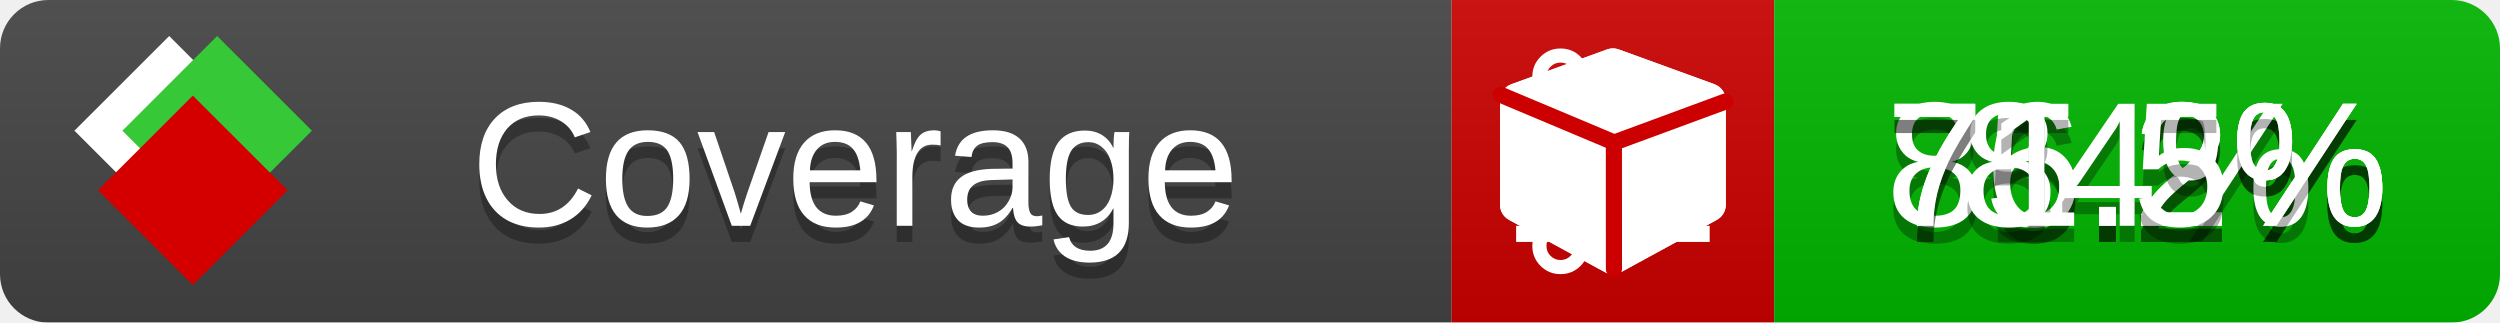
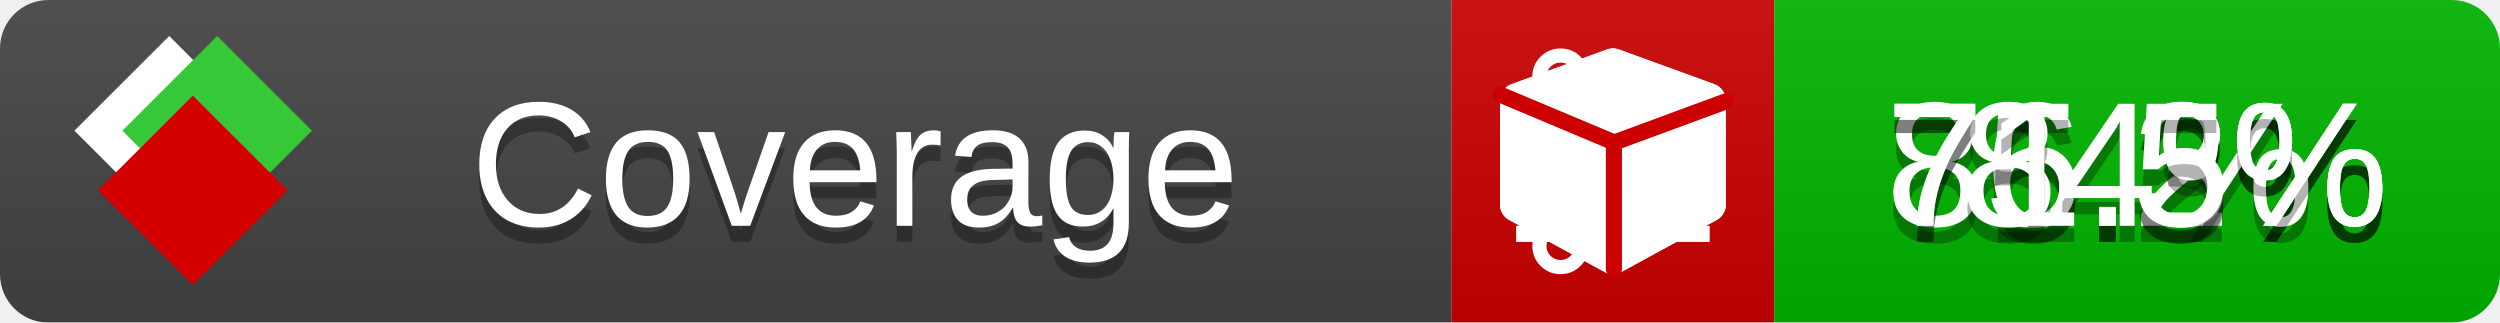
<svg xmlns="http://www.w3.org/2000/svg" xmlns:xlink="http://www.w3.org/1999/xlink" width="155" height="20">
  <style type="text/css">
          
            @keyframes fade1 {
                0% { visibility: visible; opacity: 1; }
               23% { visibility: visible; opacity: 1; }
               25% { visibility: hidden; opacity: 0; }
               48% { visibility: hidden; opacity: 0; }
               50% { visibility: hidden; opacity: 0; }
               73% { visibility: hidden; opacity: 0; }
               75% { visibility: hidden; opacity: 0; }
               98% { visibility: hidden; opacity: 0; }
              100% { visibility: visible; opacity: 1; }
            }
            @keyframes fade2 {
                0% { visibility: hidden; opacity: 0; }
               23% { visibility: hidden; opacity: 0; }
               25% { visibility: visible; opacity: 1; }
               48% { visibility: visible; opacity: 1; }
               50% { visibility: hidden; opacity: 0; }
               73% { visibility: hidden; opacity: 0; }
               75% { visibility: hidden; opacity: 0; }
               98% { visibility: hidden; opacity: 0; }
              100% { visibility: hidden; opacity: 0; }
            }
            @keyframes fade3 {
                0% { visibility: hidden; opacity: 0; }
               23% { visibility: hidden; opacity: 0; }
               25% { visibility: hidden; opacity: 0; }
               48% { visibility: hidden; opacity: 0; }
               50% { visibility: visible; opacity: 1; }
               73% { visibility: visible; opacity: 1; }
               75% { visibility: hidden; opacity: 0; }
               98% { visibility: hidden; opacity: 0; }
              100% { visibility: hidden; opacity: 0; }
            }
            @keyframes fade4 {
                0% { visibility: hidden; opacity: 0; }
               23% { visibility: hidden; opacity: 0; }
               25% { visibility: hidden; opacity: 0; }
               48% { visibility: hidden; opacity: 0; }
               50% { visibility: hidden; opacity: 0; }
               73% { visibility: hidden; opacity: 0; }
               75% { visibility: visible; opacity: 1; }
               98% { visibility: visible; opacity: 1; }
              100% { visibility: hidden; opacity: 0; }
            }
            .linecoverage {
                animation-duration: 15s;
                animation-name: fade1;
                animation-iteration-count: infinite;
            }
            .branchcoverage {
                animation-duration: 15s;
                animation-name: fade2;
                animation-iteration-count: infinite;
            }
            .methodcoverage {
                animation-duration: 15s;
                animation-name: fade3;
                animation-iteration-count: infinite;
            }
            .fullmethodcoverage {
                animation-duration: 15s;
                animation-name: fade4;
                animation-iteration-count: infinite;
            }
          
    </style>
  <defs>
    <linearGradient id="gradient" x2="0" y2="100%">
      <stop offset="0" stop-color="#bbb" stop-opacity=".1" />
      <stop offset="1" stop-opacity=".1" />
    </linearGradient>
    <linearGradient id="c">
      <stop offset="0" stop-color="#d40000" />
      <stop offset="1" stop-color="#ff2a2a" />
    </linearGradient>
    <linearGradient id="a">
      <stop offset="0" stop-color="#e0e0de" />
      <stop offset="1" stop-color="#fff" />
    </linearGradient>
    <linearGradient id="b">
      <stop offset="0" stop-color="#37c837" />
      <stop offset="1" stop-color="#217821" />
    </linearGradient>
    <linearGradient xlink:href="#a" id="e" x1="106.44" x2="69.96" y1="-11.96" y2="-46.84" gradientTransform="matrix(-.8426 -.00045 -.00045 -.8426 -94.27 -75.82)" gradientUnits="userSpaceOnUse" />
    <linearGradient xlink:href="#b" id="f" x1="56.19" x2="77.97" y1="-23.45" y2="10.62" gradientTransform="matrix(.8426 .00045 .00045 .8426 94.27 75.82)" gradientUnits="userSpaceOnUse" />
    <linearGradient xlink:href="#c" id="g" x1="79.98" x2="132.9" y1="10.79" y2="10.79" gradientTransform="matrix(.8426 .00045 .00045 .8426 94.27 75.82)" gradientUnits="userSpaceOnUse" />
    <mask id="mask">
      <rect width="155" height="20" rx="3" fill="#fff" />
    </mask>
    <g id="icon" transform="matrix(.04486 0 0 .04481 -.48 -.63)">
      <rect width="52.92" height="52.92" x="-109.72" y="-27.13" fill="url(#e)" transform="rotate(-135)" />
      <rect width="52.92" height="52.92" x="70.19" y="-39.18" fill="url(#f)" transform="rotate(45)" />
      <rect width="52.92" height="52.92" x="80.05" y="-15.74" fill="url(#g)" transform="rotate(45)" />
    </g>
  </defs>
  <g mask="url(#mask)">
    <rect x="0" y="0" width="90" height="20" fill="#444" />
    <rect x="90" y="0" width="20" height="20" fill="#c00" />
    <rect x="110" y="0" width="45" height="20" fill="#00B600" />
    <rect x="0" y="0" width="155" height="20" fill="url(#gradient)" />
  </g>
  <g>
    <path class="linecoverage" stroke="#fff" d="M94 6.5 h12 M94 10.5 h12 M94 14.5 h12" />
    <path class="branchcoverage" fill="#fff" d="m 97.628,15.247 q 0,-0.364 -0.255,-0.619 -0.255,-0.255 -0.619,-0.255 -0.364,0 -0.619,0.255 -0.255,0.255 -0.255,0.619 0,0.364 0.255,0.619 0.255,0.255 0.619,0.255 0.364,0 0.619,-0.255 0.255,-0.255 0.255,-0.619 z m 0,-10.493 q 0,-0.364 -0.255,-0.619 -0.255,-0.255 -0.619,-0.255 -0.364,0 -0.619,0.255 -0.255,0.255 -0.255,0.619 0,0.364 0.255,0.619 0.255,0.255 0.619,0.255 0.364,0 0.619,-0.255 0.255,-0.255 0.255,-0.619 z m 5.83,1.166 q 0,-0.364 -0.255,-0.619 -0.255,-0.255 -0.619,-0.255 -0.364,0 -0.619,0.255 -0.255,0.255 -0.255,0.619 0,0.364 0.255,0.619 0.255,0.255 0.619,0.255 0.364,0 0.619,-0.255 0.255,-0.255 0.255,-0.619 z m 0.874,0 q 0,0.474 -0.237,0.879 -0.237,0.405 -0.638,0.633 -0.018,2.614 -2.059,3.771 -0.619,0.346 -1.849,0.738 -1.166,0.364 -1.544,0.647 -0.378,0.282 -0.378,0.911 l 0,0.237 q 0.401,0.228 0.638,0.633 0.237,0.405 0.237,0.879 0,0.729 -0.51,1.239 -0.51,0.51 -1.239,0.51 -0.729,0 -1.239,-0.51 -0.51,-0.51 -0.51,-1.239 0,-0.474 0.237,-0.879 0.237,-0.405 0.638,-0.633 l 0,-7.469 q -0.401,-0.228 -0.638,-0.633 -0.237,-0.405 -0.237,-0.879 0,-0.729 0.51,-1.239 0.51,-0.51 1.239,-0.51 0.729,0 1.239,0.51 0.51,0.51 0.51,1.239 0,0.474 -0.237,0.879 -0.237,0.405 -0.638,0.633 l 0,4.527 q 0.492,-0.237 1.403,-0.519 0.501,-0.155 0.797,-0.269 0.296,-0.114 0.642,-0.282 0.346,-0.169 0.537,-0.36 0.191,-0.191 0.369,-0.465 0.178,-0.273 0.255,-0.633 0.077,-0.36 0.077,-0.833 -0.401,-0.228 -0.638,-0.633 -0.237,-0.405 -0.237,-0.879 0,-0.729 0.51,-1.239 0.51,-0.51 1.239,-0.51 0.729,0 1.239,0.51 0.51,0.51 0.51,1.239 z" />
    <path class="methodcoverage" fill="#fff" d="m 100.538,15.629 5.385,-2.936 v -5.351 l -5.385,1.96 z M 100,8.351 105.873,6.214 100,4.077 94.127,6.214 Z m 7,-2.12 v 6.462 q 0,0.294 -0.151,0.547 -0.151,0.252 -0.412,0.395 l -5.923,3.231 q -0.236,0.135 -0.513,0.135 -0.278,0 -0.513,-0.135 l -5.923,-3.231 Q 93.303,13.492 93.151,13.239 93,12.987 93,12.692 v -6.462 q 0,-0.337 0.194,-0.614 0.194,-0.278 0.513,-0.395 l 5.923,-2.154 q 0.185,-0.067 0.37,-0.067 0.185,0 0.37,0.067 l 5.923,2.154 q 0.32,0.118 0.513,0.395 Q 107,5.894 107,6.231 Z" />
    <path class="fullmethodcoverage" fill="#fff" d="m 107,6.231 v 6.462 c 0,0.196 -0.051,0.379 -0.151,0.547 -0.101,0.168 -0.238,0.3 -0.412,0.395 l -5.923,3.231 c -0.157,0.09 -0.328,0.135 -0.513,0.135 -0.185,0 -0.356,-0.045 -0.513,-0.135 l -5.923,-3.231 C 93.39,13.539 93.252,13.407 93.151,13.239 93.05,13.071 93,12.889 93,12.692 v -6.462 c 0,-0.224 0.065,-0.429 0.194,-0.614 0.129,-0.185 0.3,-0.317 0.513,-0.395 l 5.923,-2.154 c 0.123,-0.045 0.247,-0.067 0.37,-0.067 0.123,0 0.247,0.022 0.37,0.067 l 5.923,2.154 c 0.213,0.079 0.384,0.21 0.513,0.395 0.129,0.185 0.194,0.39 0.194,0.614 z" />
    <path class="fullmethodcoverage" style="fill:none;stroke:#cc0000;stroke-width:1;stroke-linecap:round;stroke-dasharray:none;stroke-opacity:1" d="m 100.064,16.677 -0.002,-7.833 6.906,-2.547" />
    <path class="fullmethodcoverage" style="fill:none;stroke:#cc0000;stroke-width:1;stroke-linecap:round;stroke-dasharray:none;stroke-opacity:1" d="M 99.914,8.765 93.052,5.882" />
  </g>
  <g fill="#fff" text-anchor="middle" font-family="Verdana,Arial,Geneva,sans-serif" font-size="11">
    <a xlink:href="https://github.com/danielpalme/ReportGenerator" target="_top">
      <use xlink:href="#icon" transform="translate(3,1) scale(3.5)" />
    </a>
    <text x="53" y="15" fill="#010101" fill-opacity=".3">Coverage</text>
    <text x="53" y="14" fill="#fff">Coverage</text>
    <text class="linecoverage" x="132.5" y="15" fill="#010101" fill-opacity=".3">86.2%</text>
    <text class="linecoverage" x="132.5" y="14">86.2%</text>
-     <text class="branchcoverage" x="132.5" y="15" fill="#010101" fill-opacity=".3">75.2%</text>
-     <text class="branchcoverage" x="132.5" y="14">75.2%</text>
+     <text class="branchcoverage" x="132.5" y="15" fill="#010101" fill-opacity=".3">75.3%</text>
+     <text class="branchcoverage" x="132.5" y="14">75.3%</text>
    <text class="methodcoverage" x="132.5" y="15" fill="#010101" fill-opacity=".3">84%</text>
    <text class="methodcoverage" x="132.5" y="14">84%</text>
    <text class="fullmethodcoverage" x="132.5" y="15" fill="#010101" fill-opacity=".3">71.5%</text>
    <text class="fullmethodcoverage" x="132.5" y="14">71.5%</text>
  </g>
  <g>
    <rect class="linecoverage" x="90" y="0" width="65" height="20" fill-opacity="0" />
    <rect class="branchcoverage" x="90" y="0" width="65" height="20" fill-opacity="0" />
    <rect class="methodcoverage" x="90" y="0" width="65" height="20" fill-opacity="0" />
    <rect class="fullmethodcoverage" x="90" y="0" width="65" height="20" fill-opacity="0" />
  </g>
</svg>
